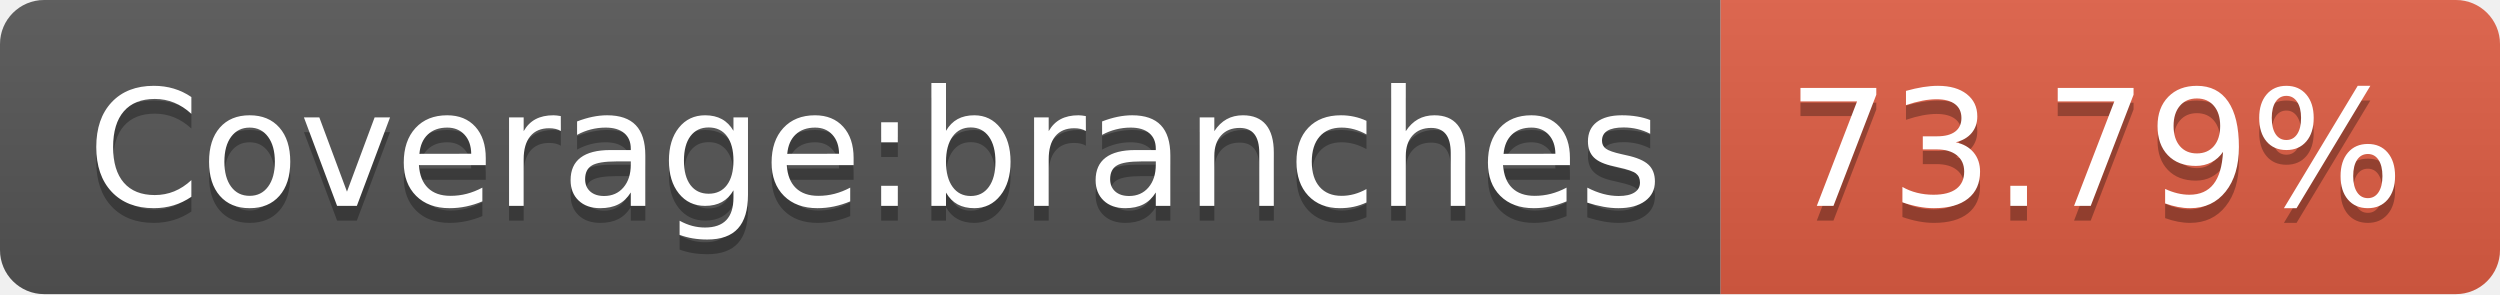
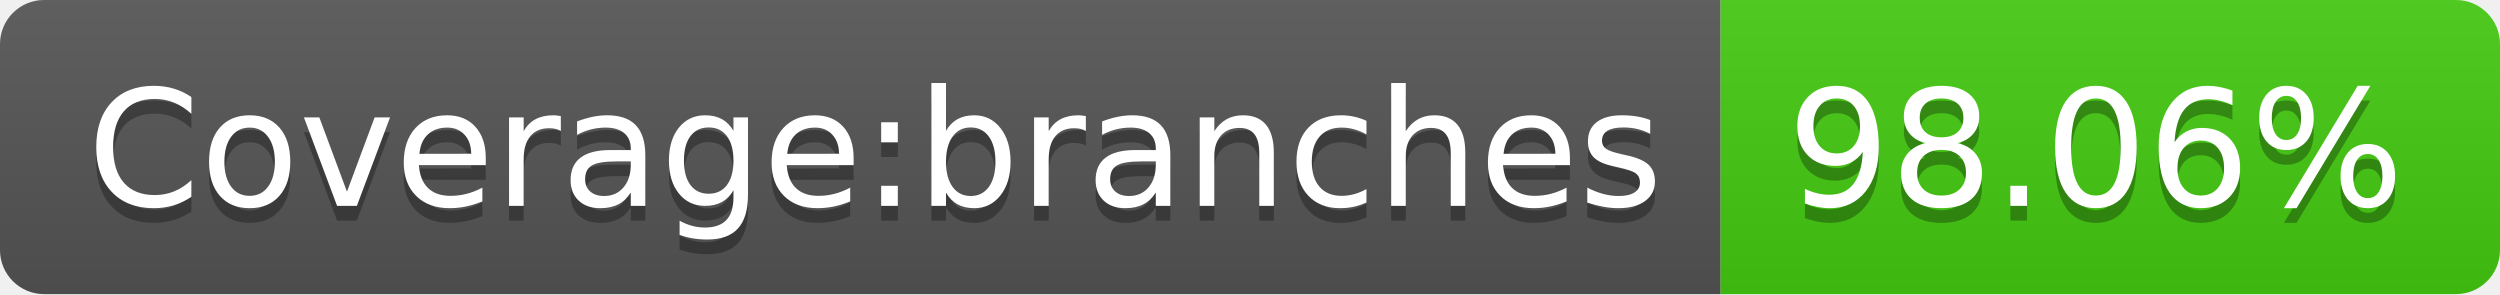
- <svg xmlns="http://www.w3.org/2000/svg" width="170" height="20" role="img" aria-label="Coverage:branches: 73.79%">
+ <svg xmlns="http://www.w3.org/2000/svg" width="170" height="20" role="img" aria-label="Coverage:branches: 98.06%">
  <linearGradient id="s" x2="0" y2="100%">
    <stop offset="0" stop-color="#bbb" stop-opacity=".1" />
    <stop offset="1" stop-opacity=".1" />
  </linearGradient>
  <clipPath id="r">
    <rect width="170" height="20" rx="3" fill="#fff" />
  </clipPath>
  <g clip-path="url(#r)">
    <rect width="117" height="20" fill="#555" />
-     <rect x="117" width="53" height="20" fill="#e05d44" />
+     <rect x="117" width="53" height="20" fill="#4c1" />
    <rect width="170" height="20" fill="url(#s)" />
  </g>
  <g fill="#fff" text-anchor="middle" font-family="Verdana,Geneva,DejaVu Sans,sans-serif" text-rendering="geometricPrecision" font-size="110">
    <text aria-hidden="true" x="595" y="150" fill="#010101" fill-opacity=".3" transform="scale(.1)" textLength="1070">Coverage:branches</text>
    <text x="595" y="140" transform="scale(.1)" fill="#fff" textLength="1070">Coverage:branches</text>
-     <text aria-hidden="true" x="1425" y="150" fill="#010101" fill-opacity=".3" transform="scale(.1)" textLength="430">73.79%</text>
-     <text x="1425" y="140" transform="scale(.1)" fill="#fff" textLength="430">73.79%</text>
+     <text aria-hidden="true" x="1425" y="150" fill="#010101" fill-opacity=".3" transform="scale(.1)" textLength="430">98.06%</text>
+     <text x="1425" y="140" transform="scale(.1)" fill="#fff" textLength="430">98.06%</text>
  </g>
</svg>
